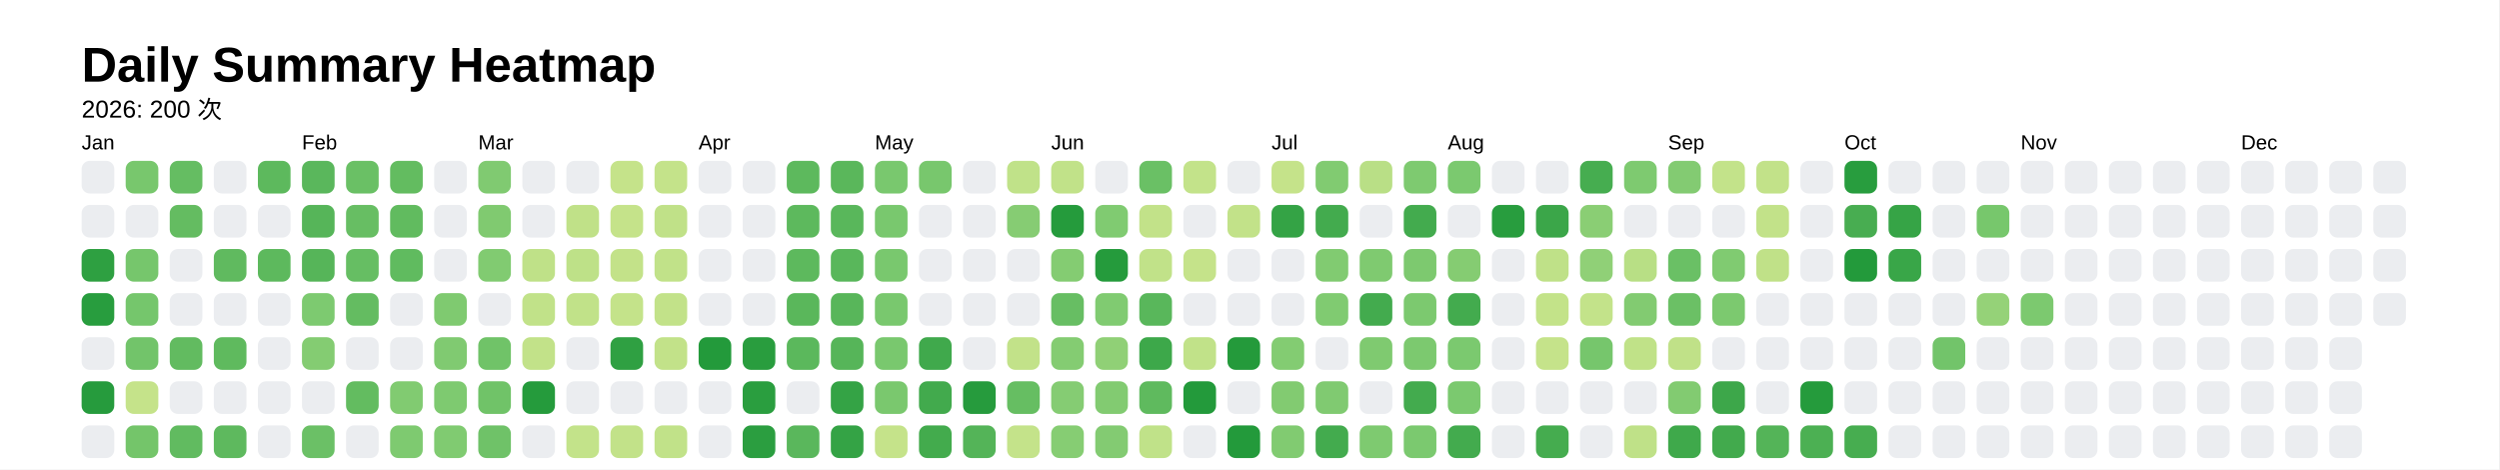
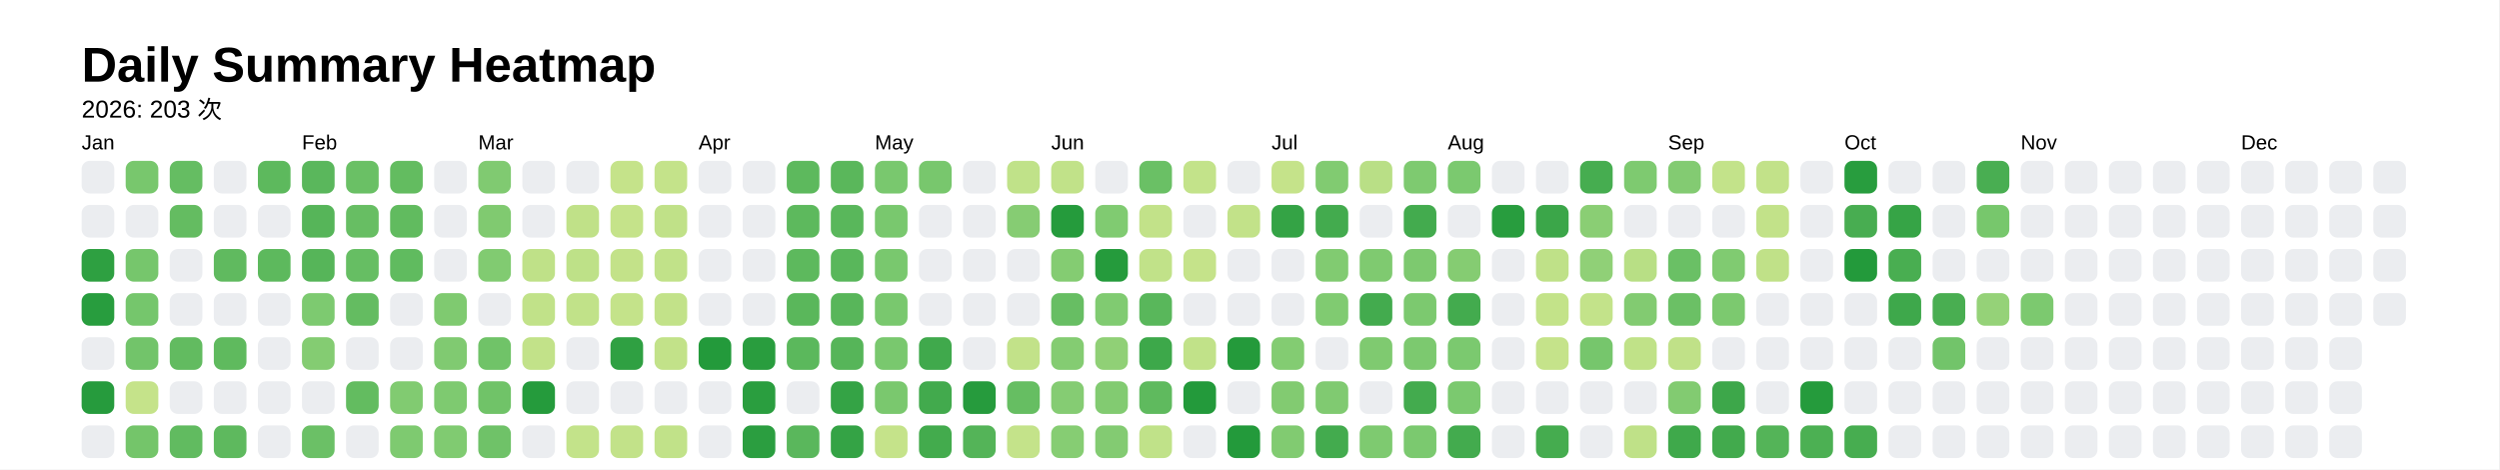
<svg xmlns="http://www.w3.org/2000/svg" style="background-color:white;" baseProfile="full" height="57.5mm" version="1.1" viewBox="0,0,306.2,57.5" width="306.2mm">
  <defs />
  <rect fill="#FFFFFF" height="57.5" width="306.2" x="0" y="0" />
  <text fill="#000000" style="font-size:6px; font-family:Arial; font-weight:bold;" x="10" y="10">Daily Summary Heatmap</text>
-   <text fill="#000000" style="font-size:3px; font-family:Arial;" x="10" y="14.4">2026: 200 次</text>
+   <text fill="#000000" style="font-size:3px; font-family:Arial;" x="10" y="14.4">2026: 203 次</text>
  <text fill="#000000" style="font-size:2.5px; font-family:Arial" x="10" y="18.3">Jan</text>
  <rect fill="#ebedf0" height="4" rx="1" ry="1" width="4" x="10" y="19.7" />
  <rect fill="#ebedf0" height="4" rx="1" ry="1" width="4" x="10" y="25.1" />
  <rect fill="#2ea041" height="4" rx="1" ry="1" width="4" x="10" y="30.5" />
  <rect fill="#289d3e" height="4" rx="1" ry="1" width="4" x="10" y="35.9" />
  <rect fill="#ebedf0" height="4" rx="1" ry="1" width="4" x="10" y="41.3" />
  <rect fill="#269b3d" height="4" rx="1" ry="1" width="4" x="10" y="46.7" />
  <rect fill="#ebedf0" height="4" rx="1" ry="1" width="4" x="10" y="52.1" />
  <rect fill="#78c76d" height="4" rx="1" ry="1" width="4" x="15.4" y="19.7" />
  <rect fill="#ebedf0" height="4" rx="1" ry="1" width="4" x="15.4" y="25.1" />
  <rect fill="#76c66c" height="4" rx="1" ry="1" width="4" x="15.4" y="30.5" />
  <rect fill="#75c66c" height="4" rx="1" ry="1" width="4" x="15.4" y="35.9" />
  <rect fill="#72c46a" height="4" rx="1" ry="1" width="4" x="15.4" y="41.3" />
  <rect fill="#c5e38a" height="4" rx="1" ry="1" width="4" x="15.4" y="46.7" />
  <rect fill="#74c56a" height="4" rx="1" ry="1" width="4" x="15.4" y="52.1" />
  <rect fill="#65bd62" height="4" rx="1" ry="1" width="4" x="20.8" y="19.7" />
  <rect fill="#64bc61" height="4" rx="1" ry="1" width="4" x="20.8" y="25.1" />
  <rect fill="#ebedf0" height="4" rx="1" ry="1" width="4" x="20.8" y="30.5" />
  <rect fill="#ebedf0" height="4" rx="1" ry="1" width="4" x="20.8" y="35.9" />
  <rect fill="#62bb60" height="4" rx="1" ry="1" width="4" x="20.8" y="41.3" />
  <rect fill="#ebedf0" height="4" rx="1" ry="1" width="4" x="20.8" y="46.7" />
  <rect fill="#61bb60" height="4" rx="1" ry="1" width="4" x="20.8" y="52.1" />
  <rect fill="#ebedf0" height="4" rx="1" ry="1" width="4" x="26.2" y="19.7" />
  <rect fill="#ebedf0" height="4" rx="1" ry="1" width="4" x="26.2" y="25.1" />
  <rect fill="#60ba5f" height="4" rx="1" ry="1" width="4" x="26.2" y="30.5" />
  <rect fill="#ebedf0" height="4" rx="1" ry="1" width="4" x="26.2" y="35.9" />
  <rect fill="#5fba5e" height="4" rx="1" ry="1" width="4" x="26.2" y="41.3" />
  <rect fill="#ebedf0" height="4" rx="1" ry="1" width="4" x="26.2" y="46.7" />
  <rect fill="#5eb95e" height="4" rx="1" ry="1" width="4" x="26.2" y="52.1" />
  <rect fill="#5db95d" height="4" rx="1" ry="1" width="4" x="31.6" y="19.7" />
  <rect fill="#ebedf0" height="4" rx="1" ry="1" width="4" x="31.6" y="25.1" />
  <rect fill="#5db95d" height="4" rx="1" ry="1" width="4" x="31.6" y="30.5" />
  <rect fill="#ebedf0" height="4" rx="1" ry="1" width="4" x="31.6" y="35.9" />
  <rect fill="#ebedf0" height="4" rx="1" ry="1" width="4" x="31.6" y="41.3" />
  <rect fill="#ebedf0" height="4" rx="1" ry="1" width="4" x="31.6" y="46.7" />
  <rect fill="#ebedf0" height="4" rx="1" ry="1" width="4" x="31.6" y="52.1" />
  <text fill="#000000" style="font-size:2.5px; font-family:Arial" x="37.0" y="18.3">Feb</text>
  <rect fill="#5ab75c" height="4" rx="1" ry="1" width="4" x="37.0" y="19.7" />
  <rect fill="#56b559" height="4" rx="1" ry="1" width="4" x="37.0" y="25.1" />
  <rect fill="#56b559" height="4" rx="1" ry="1" width="4" x="37.0" y="30.5" />
  <rect fill="#7dca70" height="4" rx="1" ry="1" width="4" x="37.0" y="35.9" />
  <rect fill="#84cc72" height="4" rx="1" ry="1" width="4" x="37.0" y="41.3" />
  <rect fill="#ebedf0" height="4" rx="1" ry="1" width="4" x="37.0" y="46.7" />
  <rect fill="#6bc066" height="4" rx="1" ry="1" width="4" x="37.0" y="52.1" />
  <rect fill="#6ac065" height="4" rx="1" ry="1" width="4" x="42.4" y="19.7" />
  <rect fill="#67be63" height="4" rx="1" ry="1" width="4" x="42.4" y="25.1" />
  <rect fill="#66be63" height="4" rx="1" ry="1" width="4" x="42.4" y="30.5" />
  <rect fill="#64bc61" height="4" rx="1" ry="1" width="4" x="42.4" y="35.9" />
  <rect fill="#ebedf0" height="4" rx="1" ry="1" width="4" x="42.4" y="41.3" />
  <rect fill="#63bc60" height="4" rx="1" ry="1" width="4" x="42.4" y="46.7" />
  <rect fill="#ebedf0" height="4" rx="1" ry="1" width="4" x="42.4" y="52.1" />
  <rect fill="#63bc60" height="4" rx="1" ry="1" width="4" x="47.8" y="19.7" />
  <rect fill="#61bb5f" height="4" rx="1" ry="1" width="4" x="47.8" y="25.1" />
  <rect fill="#60bb5f" height="4" rx="1" ry="1" width="4" x="47.8" y="30.5" />
  <rect fill="#ebedf0" height="4" rx="1" ry="1" width="4" x="47.8" y="35.9" />
  <rect fill="#ebedf0" height="4" rx="1" ry="1" width="4" x="47.8" y="41.3" />
  <rect fill="#81cb71" height="4" rx="1" ry="1" width="4" x="47.8" y="46.7" />
  <rect fill="#7eca70" height="4" rx="1" ry="1" width="4" x="47.8" y="52.1" />
  <rect fill="#ebedf0" height="4" rx="1" ry="1" width="4" x="53.2" y="19.7" />
  <rect fill="#ebedf0" height="4" rx="1" ry="1" width="4" x="53.2" y="25.1" />
  <rect fill="#ebedf0" height="4" rx="1" ry="1" width="4" x="53.2" y="30.5" />
  <rect fill="#7fca70" height="4" rx="1" ry="1" width="4" x="53.2" y="35.9" />
  <rect fill="#80ca71" height="4" rx="1" ry="1" width="4" x="53.2" y="41.3" />
  <rect fill="#7eca70" height="4" rx="1" ry="1" width="4" x="53.2" y="46.7" />
  <rect fill="#80cb71" height="4" rx="1" ry="1" width="4" x="53.2" y="52.1" />
  <text fill="#000000" style="font-size:2.5px; font-family:Arial" x="58.6" y="18.3">Mar</text>
  <rect fill="#80ca71" height="4" rx="1" ry="1" width="4" x="58.6" y="19.7" />
  <rect fill="#80ca70" height="4" rx="1" ry="1" width="4" x="58.6" y="25.1" />
  <rect fill="#81cb71" height="4" rx="1" ry="1" width="4" x="58.6" y="30.5" />
  <rect fill="#ebedf0" height="4" rx="1" ry="1" width="4" x="58.6" y="35.9" />
  <rect fill="#70c368" height="4" rx="1" ry="1" width="4" x="58.6" y="41.3" />
  <rect fill="#70c368" height="4" rx="1" ry="1" width="4" x="58.6" y="46.7" />
  <rect fill="#6fc268" height="4" rx="1" ry="1" width="4" x="58.6" y="52.1" />
  <rect fill="#ebedf0" height="4" rx="1" ry="1" width="4" x="64" y="19.7" />
  <rect fill="#ebedf0" height="4" rx="1" ry="1" width="4" x="64" y="25.1" />
  <rect fill="#bfe188" height="4" rx="1" ry="1" width="4" x="64" y="30.5" />
  <rect fill="#c1e289" height="4" rx="1" ry="1" width="4" x="64" y="35.9" />
  <rect fill="#c2e289" height="4" rx="1" ry="1" width="4" x="64" y="41.3" />
  <rect fill="#259b3c" height="4" rx="1" ry="1" width="4" x="64" y="46.7" />
  <rect fill="#ebedf0" height="4" rx="1" ry="1" width="4" x="64" y="52.1" />
  <rect fill="#ebedf0" height="4" rx="1" ry="1" width="4" x="69.4" y="19.7" />
  <rect fill="#c0e188" height="4" rx="1" ry="1" width="4" x="69.4" y="25.1" />
  <rect fill="#bee188" height="4" rx="1" ry="1" width="4" x="69.4" y="30.5" />
  <rect fill="#c1e289" height="4" rx="1" ry="1" width="4" x="69.4" y="35.9" />
  <rect fill="#ebedf0" height="4" rx="1" ry="1" width="4" x="69.4" y="41.3" />
  <rect fill="#ebedf0" height="4" rx="1" ry="1" width="4" x="69.4" y="46.7" />
  <rect fill="#c3e38a" height="4" rx="1" ry="1" width="4" x="69.4" y="52.1" />
  <rect fill="#c5e38a" height="4" rx="1" ry="1" width="4" x="74.8" y="19.7" />
  <rect fill="#c5e38a" height="4" rx="1" ry="1" width="4" x="74.8" y="25.1" />
  <rect fill="#c3e289" height="4" rx="1" ry="1" width="4" x="74.8" y="30.5" />
  <rect fill="#c4e38a" height="4" rx="1" ry="1" width="4" x="74.8" y="35.9" />
  <rect fill="#2fa042" height="4" rx="1" ry="1" width="4" x="74.8" y="41.3" />
  <rect fill="#ebedf0" height="4" rx="1" ry="1" width="4" x="74.8" y="46.7" />
  <rect fill="#c2e289" height="4" rx="1" ry="1" width="4" x="74.8" y="52.1" />
  <rect fill="#c4e38a" height="4" rx="1" ry="1" width="4" x="80.2" y="19.7" />
  <rect fill="#c0e188" height="4" rx="1" ry="1" width="4" x="80.2" y="25.1" />
  <rect fill="#c1e289" height="4" rx="1" ry="1" width="4" x="80.2" y="30.5" />
  <rect fill="#c2e289" height="4" rx="1" ry="1" width="4" x="80.2" y="35.9" />
  <rect fill="#c2e289" height="4" rx="1" ry="1" width="4" x="80.2" y="41.3" />
  <rect fill="#ebedf0" height="4" rx="1" ry="1" width="4" x="80.2" y="46.7" />
  <rect fill="#c1e289" height="4" rx="1" ry="1" width="4" x="80.2" y="52.1" />
  <text fill="#000000" style="font-size:2.5px; font-family:Arial" x="85.6" y="18.3">Apr</text>
  <rect fill="#ebedf0" height="4" rx="1" ry="1" width="4" x="85.6" y="19.7" />
  <rect fill="#ebedf0" height="4" rx="1" ry="1" width="4" x="85.6" y="25.1" />
  <rect fill="#ebedf0" height="4" rx="1" ry="1" width="4" x="85.6" y="30.5" />
  <rect fill="#ebedf0" height="4" rx="1" ry="1" width="4" x="85.6" y="35.9" />
  <rect fill="#239a3b" height="4" rx="1" ry="1" width="4" x="85.6" y="41.3" />
  <rect fill="#ebedf0" height="4" rx="1" ry="1" width="4" x="85.6" y="46.7" />
  <rect fill="#ebedf0" height="4" rx="1" ry="1" width="4" x="85.6" y="52.1" />
  <rect fill="#ebedf0" height="4" rx="1" ry="1" width="4" x="91" y="19.7" />
  <rect fill="#ebedf0" height="4" rx="1" ry="1" width="4" x="91" y="25.1" />
  <rect fill="#ebedf0" height="4" rx="1" ry="1" width="4" x="91" y="30.5" />
  <rect fill="#ebedf0" height="4" rx="1" ry="1" width="4" x="91" y="35.9" />
  <rect fill="#299d3e" height="4" rx="1" ry="1" width="4" x="91" y="41.3" />
  <rect fill="#2a9e3f" height="4" rx="1" ry="1" width="4" x="91" y="46.7" />
  <rect fill="#2b9e40" height="4" rx="1" ry="1" width="4" x="91" y="52.1" />
  <rect fill="#5db95d" height="4" rx="1" ry="1" width="4" x="96.4" y="19.7" />
  <rect fill="#5db95d" height="4" rx="1" ry="1" width="4" x="96.4" y="25.1" />
  <rect fill="#5db95d" height="4" rx="1" ry="1" width="4" x="96.4" y="30.5" />
  <rect fill="#5ab75b" height="4" rx="1" ry="1" width="4" x="96.4" y="35.9" />
  <rect fill="#5bb85c" height="4" rx="1" ry="1" width="4" x="96.4" y="41.3" />
  <rect fill="#ebedf0" height="4" rx="1" ry="1" width="4" x="96.4" y="46.7" />
  <rect fill="#5ab75c" height="4" rx="1" ry="1" width="4" x="96.4" y="52.1" />
  <rect fill="#5ab75b" height="4" rx="1" ry="1" width="4" x="101.8" y="19.7" />
  <rect fill="#59b75b" height="4" rx="1" ry="1" width="4" x="101.8" y="25.1" />
  <rect fill="#59b75b" height="4" rx="1" ry="1" width="4" x="101.8" y="30.5" />
  <rect fill="#58b65a" height="4" rx="1" ry="1" width="4" x="101.8" y="35.9" />
  <rect fill="#56b559" height="4" rx="1" ry="1" width="4" x="101.8" y="41.3" />
  <rect fill="#34a345" height="4" rx="1" ry="1" width="4" x="101.8" y="46.7" />
  <rect fill="#34a345" height="4" rx="1" ry="1" width="4" x="101.8" y="52.1" />
  <text fill="#000000" style="font-size:2.5px; font-family:Arial" x="107.2" y="18.3">May</text>
  <rect fill="#79c86e" height="4" rx="1" ry="1" width="4" x="107.2" y="19.7" />
  <rect fill="#79c86e" height="4" rx="1" ry="1" width="4" x="107.2" y="25.1" />
  <rect fill="#79c86e" height="4" rx="1" ry="1" width="4" x="107.2" y="30.5" />
  <rect fill="#79c86e" height="4" rx="1" ry="1" width="4" x="107.2" y="35.9" />
  <rect fill="#79c86e" height="4" rx="1" ry="1" width="4" x="107.2" y="41.3" />
  <rect fill="#7ac86e" height="4" rx="1" ry="1" width="4" x="107.2" y="46.7" />
  <rect fill="#c5e38a" height="4" rx="1" ry="1" width="4" x="107.2" y="52.1" />
  <rect fill="#78c76d" height="4" rx="1" ry="1" width="4" x="112.6" y="19.7" />
  <rect fill="#ebedf0" height="4" rx="1" ry="1" width="4" x="112.6" y="25.1" />
  <rect fill="#ebedf0" height="4" rx="1" ry="1" width="4" x="112.6" y="30.5" />
  <rect fill="#ebedf0" height="4" rx="1" ry="1" width="4" x="112.6" y="35.9" />
  <rect fill="#40a94c" height="4" rx="1" ry="1" width="4" x="112.6" y="41.3" />
  <rect fill="#42aa4d" height="4" rx="1" ry="1" width="4" x="112.6" y="46.7" />
  <rect fill="#43ab4d" height="4" rx="1" ry="1" width="4" x="112.6" y="52.1" />
  <rect fill="#ebedf0" height="4" rx="1" ry="1" width="4" x="118" y="19.7" />
  <rect fill="#ebedf0" height="4" rx="1" ry="1" width="4" x="118" y="25.1" />
  <rect fill="#ebedf0" height="4" rx="1" ry="1" width="4" x="118" y="30.5" />
  <rect fill="#ebedf0" height="4" rx="1" ry="1" width="4" x="118" y="35.9" />
  <rect fill="#ebedf0" height="4" rx="1" ry="1" width="4" x="118" y="41.3" />
  <rect fill="#269b3d" height="4" rx="1" ry="1" width="4" x="118" y="46.7" />
  <rect fill="#54b458" height="4" rx="1" ry="1" width="4" x="118" y="52.1" />
  <rect fill="#c0e289" height="4" rx="1" ry="1" width="4" x="123.4" y="19.7" />
  <rect fill="#86cc73" height="4" rx="1" ry="1" width="4" x="123.4" y="25.1" />
  <rect fill="#ebedf0" height="4" rx="1" ry="1" width="4" x="123.4" y="30.5" />
  <rect fill="#ebedf0" height="4" rx="1" ry="1" width="4" x="123.4" y="35.9" />
  <rect fill="#c2e289" height="4" rx="1" ry="1" width="4" x="123.4" y="41.3" />
  <rect fill="#66be62" height="4" rx="1" ry="1" width="4" x="123.4" y="46.7" />
  <rect fill="#c4e38a" height="4" rx="1" ry="1" width="4" x="123.4" y="52.1" />
  <text fill="#000000" style="font-size:2.5px; font-family:Arial" x="128.8" y="18.3">Jun</text>
  <rect fill="#c1e289" height="4" rx="1" ry="1" width="4" x="128.8" y="19.7" />
  <rect fill="#259b3c" height="4" rx="1" ry="1" width="4" x="128.8" y="25.1" />
  <rect fill="#84cc72" height="4" rx="1" ry="1" width="4" x="128.8" y="30.5" />
  <rect fill="#67be63" height="4" rx="1" ry="1" width="4" x="128.8" y="35.9" />
  <rect fill="#84cc72" height="4" rx="1" ry="1" width="4" x="128.8" y="41.3" />
  <rect fill="#85cc73" height="4" rx="1" ry="1" width="4" x="128.8" y="46.7" />
  <rect fill="#86cd73" height="4" rx="1" ry="1" width="4" x="128.8" y="52.1" />
  <rect fill="#ebedf0" height="4" rx="1" ry="1" width="4" x="134.2" y="19.7" />
  <rect fill="#80cb71" height="4" rx="1" ry="1" width="4" x="134.2" y="25.1" />
  <rect fill="#259b3c" height="4" rx="1" ry="1" width="4" x="134.2" y="30.5" />
  <rect fill="#80cb71" height="4" rx="1" ry="1" width="4" x="134.2" y="35.9" />
  <rect fill="#90d076" height="4" rx="1" ry="1" width="4" x="134.2" y="41.3" />
  <rect fill="#82cb71" height="4" rx="1" ry="1" width="4" x="134.2" y="46.7" />
  <rect fill="#83cb72" height="4" rx="1" ry="1" width="4" x="134.2" y="52.1" />
  <rect fill="#6ac065" height="4" rx="1" ry="1" width="4" x="139.6" y="19.7" />
  <rect fill="#c2e289" height="4" rx="1" ry="1" width="4" x="139.6" y="25.1" />
  <rect fill="#c1e289" height="4" rx="1" ry="1" width="4" x="139.6" y="30.5" />
  <rect fill="#59b75b" height="4" rx="1" ry="1" width="4" x="139.6" y="35.9" />
  <rect fill="#3da84a" height="4" rx="1" ry="1" width="4" x="139.6" y="41.3" />
  <rect fill="#5fba5e" height="4" rx="1" ry="1" width="4" x="139.6" y="46.7" />
  <rect fill="#c0e289" height="4" rx="1" ry="1" width="4" x="139.6" y="52.1" />
  <rect fill="#c3e38a" height="4" rx="1" ry="1" width="4" x="145" y="19.7" />
  <rect fill="#ebedf0" height="4" rx="1" ry="1" width="4" x="145" y="25.1" />
  <rect fill="#c5e38a" height="4" rx="1" ry="1" width="4" x="145" y="30.5" />
  <rect fill="#ebedf0" height="4" rx="1" ry="1" width="4" x="145" y="35.9" />
  <rect fill="#c1e289" height="4" rx="1" ry="1" width="4" x="145" y="41.3" />
  <rect fill="#239a3b" height="4" rx="1" ry="1" width="4" x="145" y="46.7" />
  <rect fill="#ebedf0" height="4" rx="1" ry="1" width="4" x="145" y="52.1" />
  <rect fill="#ebedf0" height="4" rx="1" ry="1" width="4" x="150.4" y="19.7" />
  <rect fill="#c2e289" height="4" rx="1" ry="1" width="4" x="150.4" y="25.1" />
  <rect fill="#ebedf0" height="4" rx="1" ry="1" width="4" x="150.4" y="30.5" />
  <rect fill="#ebedf0" height="4" rx="1" ry="1" width="4" x="150.4" y="35.9" />
  <rect fill="#249a3b" height="4" rx="1" ry="1" width="4" x="150.4" y="41.3" />
  <rect fill="#ebedf0" height="4" rx="1" ry="1" width="4" x="150.4" y="46.7" />
  <rect fill="#239a3b" height="4" rx="1" ry="1" width="4" x="150.4" y="52.1" />
  <text fill="#000000" style="font-size:2.5px; font-family:Arial" x="155.8" y="18.3">Jul</text>
  <rect fill="#c5e38a" height="4" rx="1" ry="1" width="4" x="155.8" y="19.7" />
  <rect fill="#34a345" height="4" rx="1" ry="1" width="4" x="155.8" y="25.1" />
  <rect fill="#ebedf0" height="4" rx="1" ry="1" width="4" x="155.8" y="30.5" />
  <rect fill="#ebedf0" height="4" rx="1" ry="1" width="4" x="155.8" y="35.9" />
  <rect fill="#83cc72" height="4" rx="1" ry="1" width="4" x="155.8" y="41.3" />
  <rect fill="#82cb71" height="4" rx="1" ry="1" width="4" x="155.8" y="46.7" />
  <rect fill="#81cb71" height="4" rx="1" ry="1" width="4" x="155.8" y="52.1" />
  <rect fill="#81cb71" height="4" rx="1" ry="1" width="4" x="161.2" y="19.7" />
  <rect fill="#43ab4e" height="4" rx="1" ry="1" width="4" x="161.2" y="25.1" />
  <rect fill="#81cb71" height="4" rx="1" ry="1" width="4" x="161.2" y="30.5" />
  <rect fill="#80cb71" height="4" rx="1" ry="1" width="4" x="161.2" y="35.9" />
  <rect fill="#ebedf0" height="4" rx="1" ry="1" width="4" x="161.2" y="41.3" />
  <rect fill="#80ca71" height="4" rx="1" ry="1" width="4" x="161.2" y="46.7" />
  <rect fill="#43ab4e" height="4" rx="1" ry="1" width="4" x="161.2" y="52.1" />
  <rect fill="#b9df86" height="4" rx="1" ry="1" width="4" x="166.6" y="19.7" />
  <rect fill="#ebedf0" height="4" rx="1" ry="1" width="4" x="166.6" y="25.1" />
  <rect fill="#7fca70" height="4" rx="1" ry="1" width="4" x="166.6" y="30.5" />
  <rect fill="#43ab4e" height="4" rx="1" ry="1" width="4" x="166.6" y="35.9" />
  <rect fill="#7fca70" height="4" rx="1" ry="1" width="4" x="166.6" y="41.3" />
  <rect fill="#ebedf0" height="4" rx="1" ry="1" width="4" x="166.6" y="46.7" />
  <rect fill="#7eca70" height="4" rx="1" ry="1" width="4" x="166.6" y="52.1" />
  <rect fill="#7eca70" height="4" rx="1" ry="1" width="4" x="172" y="19.7" />
  <rect fill="#43ab4e" height="4" rx="1" ry="1" width="4" x="172" y="25.1" />
  <rect fill="#7dc96f" height="4" rx="1" ry="1" width="4" x="172" y="30.5" />
  <rect fill="#7cc96f" height="4" rx="1" ry="1" width="4" x="172" y="35.9" />
  <rect fill="#7cc96f" height="4" rx="1" ry="1" width="4" x="172" y="41.3" />
  <rect fill="#43ab4e" height="4" rx="1" ry="1" width="4" x="172" y="46.7" />
  <rect fill="#7bc96f" height="4" rx="1" ry="1" width="4" x="172" y="52.1" />
  <text fill="#000000" style="font-size:2.5px; font-family:Arial" x="177.4" y="18.3">Aug</text>
  <rect fill="#7bc96f" height="4" rx="1" ry="1" width="4" x="177.4" y="19.7" />
  <rect fill="#ebedf0" height="4" rx="1" ry="1" width="4" x="177.4" y="25.1" />
  <rect fill="#85cc72" height="4" rx="1" ry="1" width="4" x="177.4" y="30.5" />
  <rect fill="#43ab4e" height="4" rx="1" ry="1" width="4" x="177.4" y="35.9" />
  <rect fill="#7bc96f" height="4" rx="1" ry="1" width="4" x="177.4" y="41.3" />
  <rect fill="#7bc96f" height="4" rx="1" ry="1" width="4" x="177.4" y="46.7" />
  <rect fill="#43ab4e" height="4" rx="1" ry="1" width="4" x="177.4" y="52.1" />
  <rect fill="#ebedf0" height="4" rx="1" ry="1" width="4" x="182.8" y="19.7" />
  <rect fill="#289d3e" height="4" rx="1" ry="1" width="4" x="182.8" y="25.1" />
  <rect fill="#ebedf0" height="4" rx="1" ry="1" width="4" x="182.8" y="30.5" />
  <rect fill="#ebedf0" height="4" rx="1" ry="1" width="4" x="182.8" y="35.9" />
  <rect fill="#ebedf0" height="4" rx="1" ry="1" width="4" x="182.8" y="41.3" />
  <rect fill="#ebedf0" height="4" rx="1" ry="1" width="4" x="182.8" y="46.7" />
  <rect fill="#ebedf0" height="4" rx="1" ry="1" width="4" x="182.8" y="52.1" />
  <rect fill="#ebedf0" height="4" rx="1" ry="1" width="4" x="188.2" y="19.7" />
  <rect fill="#3ba649" height="4" rx="1" ry="1" width="4" x="188.2" y="25.1" />
  <rect fill="#bfe188" height="4" rx="1" ry="1" width="4" x="188.2" y="30.5" />
  <rect fill="#c3e389" height="4" rx="1" ry="1" width="4" x="188.2" y="35.9" />
  <rect fill="#c5e38a" height="4" rx="1" ry="1" width="4" x="188.2" y="41.3" />
  <rect fill="#ebedf0" height="4" rx="1" ry="1" width="4" x="188.2" y="46.7" />
  <rect fill="#45ac4f" height="4" rx="1" ry="1" width="4" x="188.2" y="52.1" />
  <rect fill="#46ad50" height="4" rx="1" ry="1" width="4" x="193.6" y="19.7" />
  <rect fill="#8ace74" height="4" rx="1" ry="1" width="4" x="193.6" y="25.1" />
  <rect fill="#90d077" height="4" rx="1" ry="1" width="4" x="193.6" y="30.5" />
  <rect fill="#c3e38a" height="4" rx="1" ry="1" width="4" x="193.6" y="35.9" />
  <rect fill="#76c66c" height="4" rx="1" ry="1" width="4" x="193.6" y="41.3" />
  <rect fill="#ebedf0" height="4" rx="1" ry="1" width="4" x="193.6" y="46.7" />
  <rect fill="#ebedf0" height="4" rx="1" ry="1" width="4" x="193.6" y="52.1" />
  <rect fill="#7eca70" height="4" rx="1" ry="1" width="4" x="199" y="19.7" />
  <rect fill="#ebedf0" height="4" rx="1" ry="1" width="4" x="199" y="25.1" />
  <rect fill="#b8df85" height="4" rx="1" ry="1" width="4" x="199" y="30.5" />
  <rect fill="#82cb71" height="4" rx="1" ry="1" width="4" x="199" y="35.9" />
  <rect fill="#c0e288" height="4" rx="1" ry="1" width="4" x="199" y="41.3" />
  <rect fill="#ebedf0" height="4" rx="1" ry="1" width="4" x="199" y="46.7" />
  <rect fill="#bfe188" height="4" rx="1" ry="1" width="4" x="199" y="52.1" />
  <text fill="#000000" style="font-size:2.5px; font-family:Arial" x="204.4" y="18.3">Sep</text>
  <rect fill="#83cb72" height="4" rx="1" ry="1" width="4" x="204.4" y="19.7" />
  <rect fill="#ebedf0" height="4" rx="1" ry="1" width="4" x="204.4" y="25.1" />
  <rect fill="#6ac065" height="4" rx="1" ry="1" width="4" x="204.4" y="30.5" />
  <rect fill="#6bc065" height="4" rx="1" ry="1" width="4" x="204.4" y="35.9" />
  <rect fill="#c0e188" height="4" rx="1" ry="1" width="4" x="204.4" y="41.3" />
  <rect fill="#82cb71" height="4" rx="1" ry="1" width="4" x="204.4" y="46.7" />
  <rect fill="#3fa94b" height="4" rx="1" ry="1" width="4" x="204.4" y="52.1" />
  <rect fill="#c3e38a" height="4" rx="1" ry="1" width="4" x="209.8" y="19.7" />
  <rect fill="#ebedf0" height="4" rx="1" ry="1" width="4" x="209.8" y="25.1" />
  <rect fill="#80cb71" height="4" rx="1" ry="1" width="4" x="209.8" y="30.5" />
  <rect fill="#7cc96f" height="4" rx="1" ry="1" width="4" x="209.8" y="35.9" />
  <rect fill="#ebedf0" height="4" rx="1" ry="1" width="4" x="209.8" y="41.3" />
  <rect fill="#3da74a" height="4" rx="1" ry="1" width="4" x="209.8" y="46.7" />
  <rect fill="#42aa4d" height="4" rx="1" ry="1" width="4" x="209.8" y="52.1" />
  <rect fill="#c2e289" height="4" rx="1" ry="1" width="4" x="215.2" y="19.7" />
  <rect fill="#c2e289" height="4" rx="1" ry="1" width="4" x="215.2" y="25.1" />
  <rect fill="#c0e188" height="4" rx="1" ry="1" width="4" x="215.2" y="30.5" />
  <rect fill="#ebedf0" height="4" rx="1" ry="1" width="4" x="215.2" y="35.9" />
  <rect fill="#ebedf0" height="4" rx="1" ry="1" width="4" x="215.2" y="41.3" />
  <rect fill="#ebedf0" height="4" rx="1" ry="1" width="4" x="215.2" y="46.7" />
  <rect fill="#54b458" height="4" rx="1" ry="1" width="4" x="215.2" y="52.1" />
  <rect fill="#ebedf0" height="4" rx="1" ry="1" width="4" x="220.6" y="19.7" />
  <rect fill="#ebedf0" height="4" rx="1" ry="1" width="4" x="220.6" y="25.1" />
  <rect fill="#ebedf0" height="4" rx="1" ry="1" width="4" x="220.6" y="30.5" />
  <rect fill="#ebedf0" height="4" rx="1" ry="1" width="4" x="220.6" y="35.9" />
  <rect fill="#ebedf0" height="4" rx="1" ry="1" width="4" x="220.6" y="41.3" />
  <rect fill="#259b3c" height="4" rx="1" ry="1" width="4" x="220.6" y="46.7" />
  <rect fill="#4cb053" height="4" rx="1" ry="1" width="4" x="220.6" y="52.1" />
  <text fill="#000000" style="font-size:2.5px; font-family:Arial" x="226" y="18.3">Oct</text>
  <rect fill="#289d3e" height="4" rx="1" ry="1" width="4" x="226" y="19.7" />
  <rect fill="#48ad51" height="4" rx="1" ry="1" width="4" x="226" y="25.1" />
  <rect fill="#239a3b" height="4" rx="1" ry="1" width="4" x="226" y="30.5" />
  <rect fill="#ebedf0" height="4" rx="1" ry="1" width="4" x="226" y="35.9" />
  <rect fill="#ebedf0" height="4" rx="1" ry="1" width="4" x="226" y="41.3" />
  <rect fill="#ebedf0" height="4" rx="1" ry="1" width="4" x="226" y="46.7" />
  <rect fill="#47ad50" height="4" rx="1" ry="1" width="4" x="226" y="52.1" />
  <rect fill="#ebedf0" height="4" rx="1" ry="1" width="4" x="231.4" y="19.7" />
  <rect fill="#36a446" height="4" rx="1" ry="1" width="4" x="231.4" y="25.1" />
-   <rect fill="#39a648" height="4" rx="1" ry="1" width="4" x="231.4" y="30.5" />
-   <rect fill="#ebedf0" height="4" rx="1" ry="1" width="4" x="231.4" y="35.9" />
+   <rect fill="#49ae51" height="4" rx="1" ry="1" width="4" x="231.4" y="30.5" />
+   <rect fill="#3ea84b" height="4" rx="1" ry="1" width="4" x="231.4" y="35.9" />
  <rect fill="#ebedf0" height="4" rx="1" ry="1" width="4" x="231.4" y="41.3" />
  <rect fill="#ebedf0" height="4" rx="1" ry="1" width="4" x="231.4" y="46.7" />
  <rect fill="#ebedf0" height="4" rx="1" ry="1" width="4" x="231.4" y="52.1" />
  <rect fill="#ebedf0" height="4" rx="1" ry="1" width="4" x="236.8" y="19.7" />
  <rect fill="#ebedf0" height="4" rx="1" ry="1" width="4" x="236.8" y="25.1" />
  <rect fill="#ebedf0" height="4" rx="1" ry="1" width="4" x="236.8" y="30.5" />
-   <rect fill="#ebedf0" height="4" rx="1" ry="1" width="4" x="236.8" y="35.9" />
+   <rect fill="#49ae51" height="4" rx="1" ry="1" width="4" x="236.8" y="35.9" />
  <rect fill="#72c46a" height="4" rx="1" ry="1" width="4" x="236.8" y="41.3" />
  <rect fill="#ebedf0" height="4" rx="1" ry="1" width="4" x="236.8" y="46.7" />
  <rect fill="#ebedf0" height="4" rx="1" ry="1" width="4" x="236.8" y="52.1" />
-   <rect fill="#ebedf0" height="4" rx="1" ry="1" width="4" x="242.2" y="19.7" />
+   <rect fill="#49ae52" height="4" rx="1" ry="1" width="4" x="242.2" y="19.7" />
  <rect fill="#77c76c" height="4" rx="1" ry="1" width="4" x="242.2" y="25.1" />
  <rect fill="#ebedf0" height="4" rx="1" ry="1" width="4" x="242.2" y="30.5" />
  <rect fill="#95d278" height="4" rx="1" ry="1" width="4" x="242.2" y="35.9" />
  <rect fill="#ebedf0" height="4" rx="1" ry="1" width="4" x="242.2" y="41.3" />
  <rect fill="#ebedf0" height="4" rx="1" ry="1" width="4" x="242.2" y="46.7" />
  <rect fill="#ebedf0" height="4" rx="1" ry="1" width="4" x="242.2" y="52.1" />
  <text fill="#000000" style="font-size:2.5px; font-family:Arial" x="247.6" y="18.3">Nov</text>
  <rect fill="#ebedf0" height="4" rx="1" ry="1" width="4" x="247.6" y="19.7" />
  <rect fill="#ebedf0" height="4" rx="1" ry="1" width="4" x="247.6" y="25.1" />
  <rect fill="#ebedf0" height="4" rx="1" ry="1" width="4" x="247.6" y="30.5" />
  <rect fill="#7cc96f" height="4" rx="1" ry="1" width="4" x="247.6" y="35.9" />
  <rect fill="#ebedf0" height="4" rx="1" ry="1" width="4" x="247.6" y="41.3" />
  <rect fill="#ebedf0" height="4" rx="1" ry="1" width="4" x="247.6" y="46.7" />
  <rect fill="#ebedf0" height="4" rx="1" ry="1" width="4" x="247.6" y="52.1" />
  <rect fill="#ebedf0" height="4" rx="1" ry="1" width="4" x="253" y="19.7" />
  <rect fill="#ebedf0" height="4" rx="1" ry="1" width="4" x="253" y="25.1" />
  <rect fill="#ebedf0" height="4" rx="1" ry="1" width="4" x="253" y="30.5" />
  <rect fill="#ebedf0" height="4" rx="1" ry="1" width="4" x="253" y="35.9" />
  <rect fill="#ebedf0" height="4" rx="1" ry="1" width="4" x="253" y="41.3" />
  <rect fill="#ebedf0" height="4" rx="1" ry="1" width="4" x="253" y="46.7" />
  <rect fill="#ebedf0" height="4" rx="1" ry="1" width="4" x="253" y="52.1" />
  <rect fill="#ebedf0" height="4" rx="1" ry="1" width="4" x="258.4" y="19.7" />
  <rect fill="#ebedf0" height="4" rx="1" ry="1" width="4" x="258.4" y="25.1" />
  <rect fill="#ebedf0" height="4" rx="1" ry="1" width="4" x="258.4" y="30.5" />
  <rect fill="#ebedf0" height="4" rx="1" ry="1" width="4" x="258.4" y="35.9" />
  <rect fill="#ebedf0" height="4" rx="1" ry="1" width="4" x="258.4" y="41.3" />
  <rect fill="#ebedf0" height="4" rx="1" ry="1" width="4" x="258.4" y="46.7" />
  <rect fill="#ebedf0" height="4" rx="1" ry="1" width="4" x="258.4" y="52.1" />
  <rect fill="#ebedf0" height="4" rx="1" ry="1" width="4" x="263.8" y="19.7" />
  <rect fill="#ebedf0" height="4" rx="1" ry="1" width="4" x="263.8" y="25.1" />
  <rect fill="#ebedf0" height="4" rx="1" ry="1" width="4" x="263.8" y="30.5" />
  <rect fill="#ebedf0" height="4" rx="1" ry="1" width="4" x="263.8" y="35.9" />
  <rect fill="#ebedf0" height="4" rx="1" ry="1" width="4" x="263.8" y="41.3" />
  <rect fill="#ebedf0" height="4" rx="1" ry="1" width="4" x="263.8" y="46.7" />
  <rect fill="#ebedf0" height="4" rx="1" ry="1" width="4" x="263.8" y="52.1" />
  <rect fill="#ebedf0" height="4" rx="1" ry="1" width="4" x="269.2" y="19.7" />
  <rect fill="#ebedf0" height="4" rx="1" ry="1" width="4" x="269.2" y="25.1" />
  <rect fill="#ebedf0" height="4" rx="1" ry="1" width="4" x="269.2" y="30.5" />
  <rect fill="#ebedf0" height="4" rx="1" ry="1" width="4" x="269.2" y="35.9" />
  <rect fill="#ebedf0" height="4" rx="1" ry="1" width="4" x="269.2" y="41.3" />
  <rect fill="#ebedf0" height="4" rx="1" ry="1" width="4" x="269.2" y="46.7" />
  <rect fill="#ebedf0" height="4" rx="1" ry="1" width="4" x="269.2" y="52.1" />
  <text fill="#000000" style="font-size:2.5px; font-family:Arial" x="274.6" y="18.3">Dec</text>
  <rect fill="#ebedf0" height="4" rx="1" ry="1" width="4" x="274.6" y="19.7" />
  <rect fill="#ebedf0" height="4" rx="1" ry="1" width="4" x="274.6" y="25.1" />
  <rect fill="#ebedf0" height="4" rx="1" ry="1" width="4" x="274.6" y="30.5" />
  <rect fill="#ebedf0" height="4" rx="1" ry="1" width="4" x="274.6" y="35.9" />
  <rect fill="#ebedf0" height="4" rx="1" ry="1" width="4" x="274.6" y="41.3" />
  <rect fill="#ebedf0" height="4" rx="1" ry="1" width="4" x="274.6" y="46.7" />
  <rect fill="#ebedf0" height="4" rx="1" ry="1" width="4" x="274.6" y="52.1" />
  <rect fill="#ebedf0" height="4" rx="1" ry="1" width="4" x="280" y="19.7" />
  <rect fill="#ebedf0" height="4" rx="1" ry="1" width="4" x="280" y="25.1" />
  <rect fill="#ebedf0" height="4" rx="1" ry="1" width="4" x="280" y="30.5" />
  <rect fill="#ebedf0" height="4" rx="1" ry="1" width="4" x="280" y="35.9" />
  <rect fill="#ebedf0" height="4" rx="1" ry="1" width="4" x="280" y="41.3" />
  <rect fill="#ebedf0" height="4" rx="1" ry="1" width="4" x="280" y="46.7" />
  <rect fill="#ebedf0" height="4" rx="1" ry="1" width="4" x="280" y="52.1" />
  <rect fill="#ebedf0" height="4" rx="1" ry="1" width="4" x="285.4" y="19.7" />
  <rect fill="#ebedf0" height="4" rx="1" ry="1" width="4" x="285.4" y="25.1" />
  <rect fill="#ebedf0" height="4" rx="1" ry="1" width="4" x="285.4" y="30.5" />
  <rect fill="#ebedf0" height="4" rx="1" ry="1" width="4" x="285.4" y="35.9" />
  <rect fill="#ebedf0" height="4" rx="1" ry="1" width="4" x="285.4" y="41.3" />
  <rect fill="#ebedf0" height="4" rx="1" ry="1" width="4" x="285.4" y="46.7" />
  <rect fill="#ebedf0" height="4" rx="1" ry="1" width="4" x="285.4" y="52.1" />
  <rect fill="#ebedf0" height="4" rx="1" ry="1" width="4" x="290.8" y="19.7" />
  <rect fill="#ebedf0" height="4" rx="1" ry="1" width="4" x="290.8" y="25.1" />
  <rect fill="#ebedf0" height="4" rx="1" ry="1" width="4" x="290.8" y="30.5" />
  <rect fill="#ebedf0" height="4" rx="1" ry="1" width="4" x="290.8" y="35.9" />
</svg>
